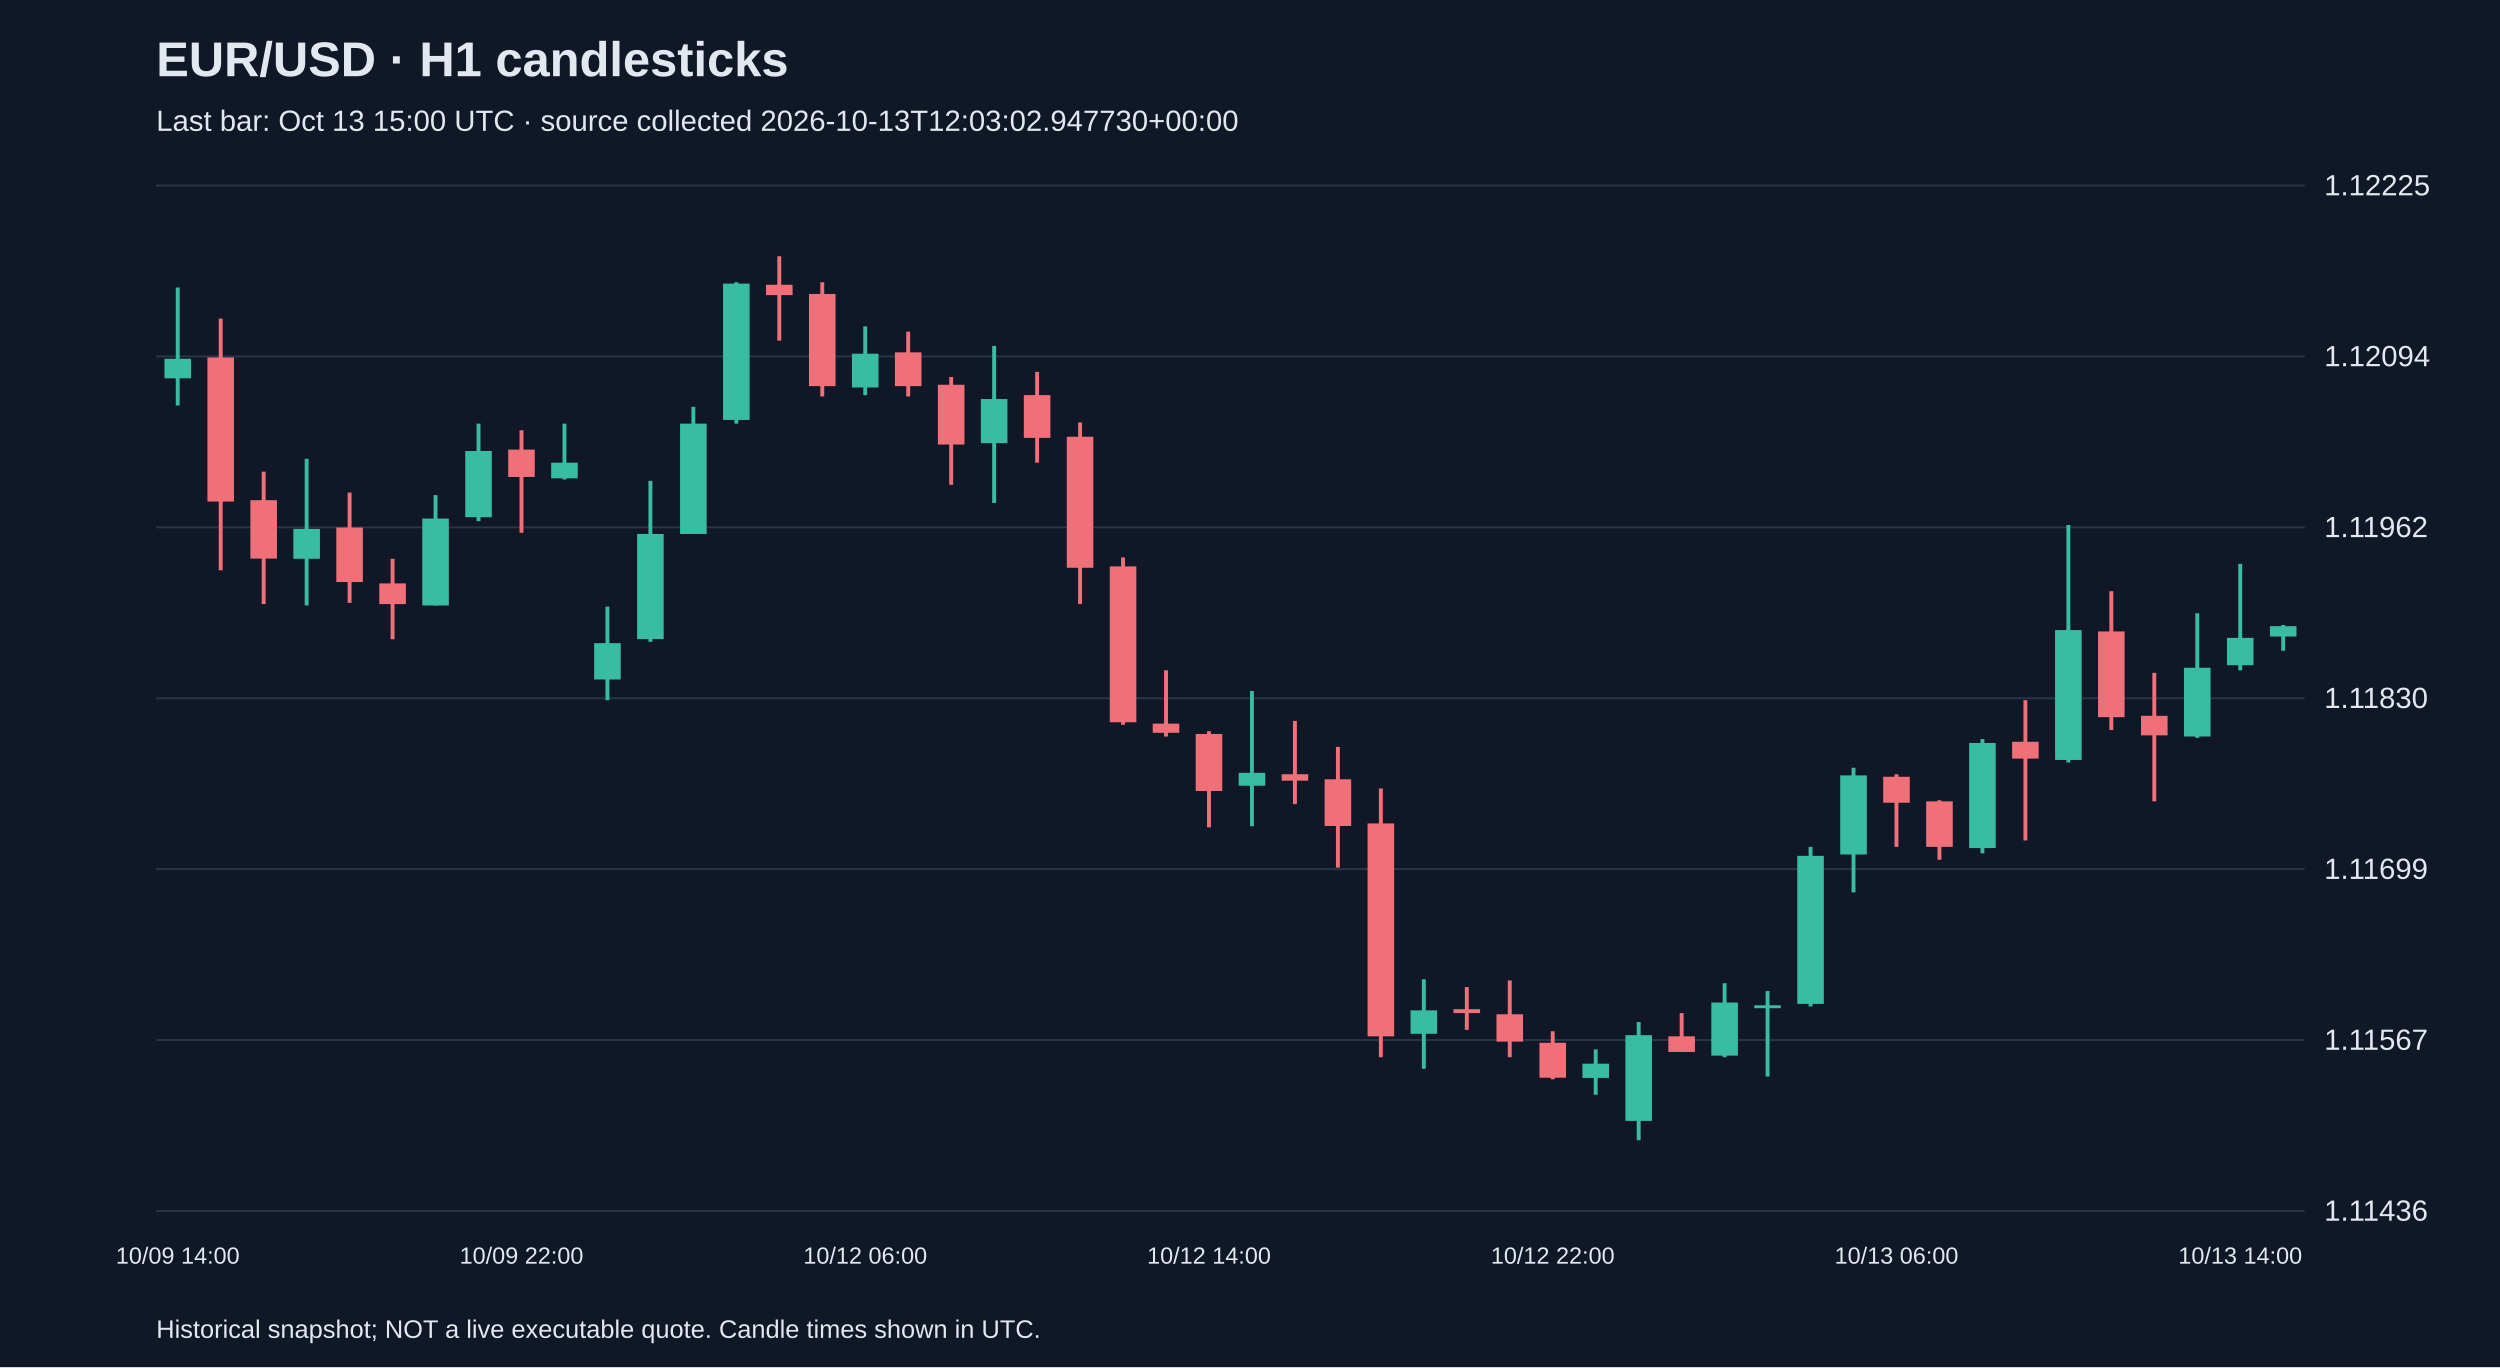
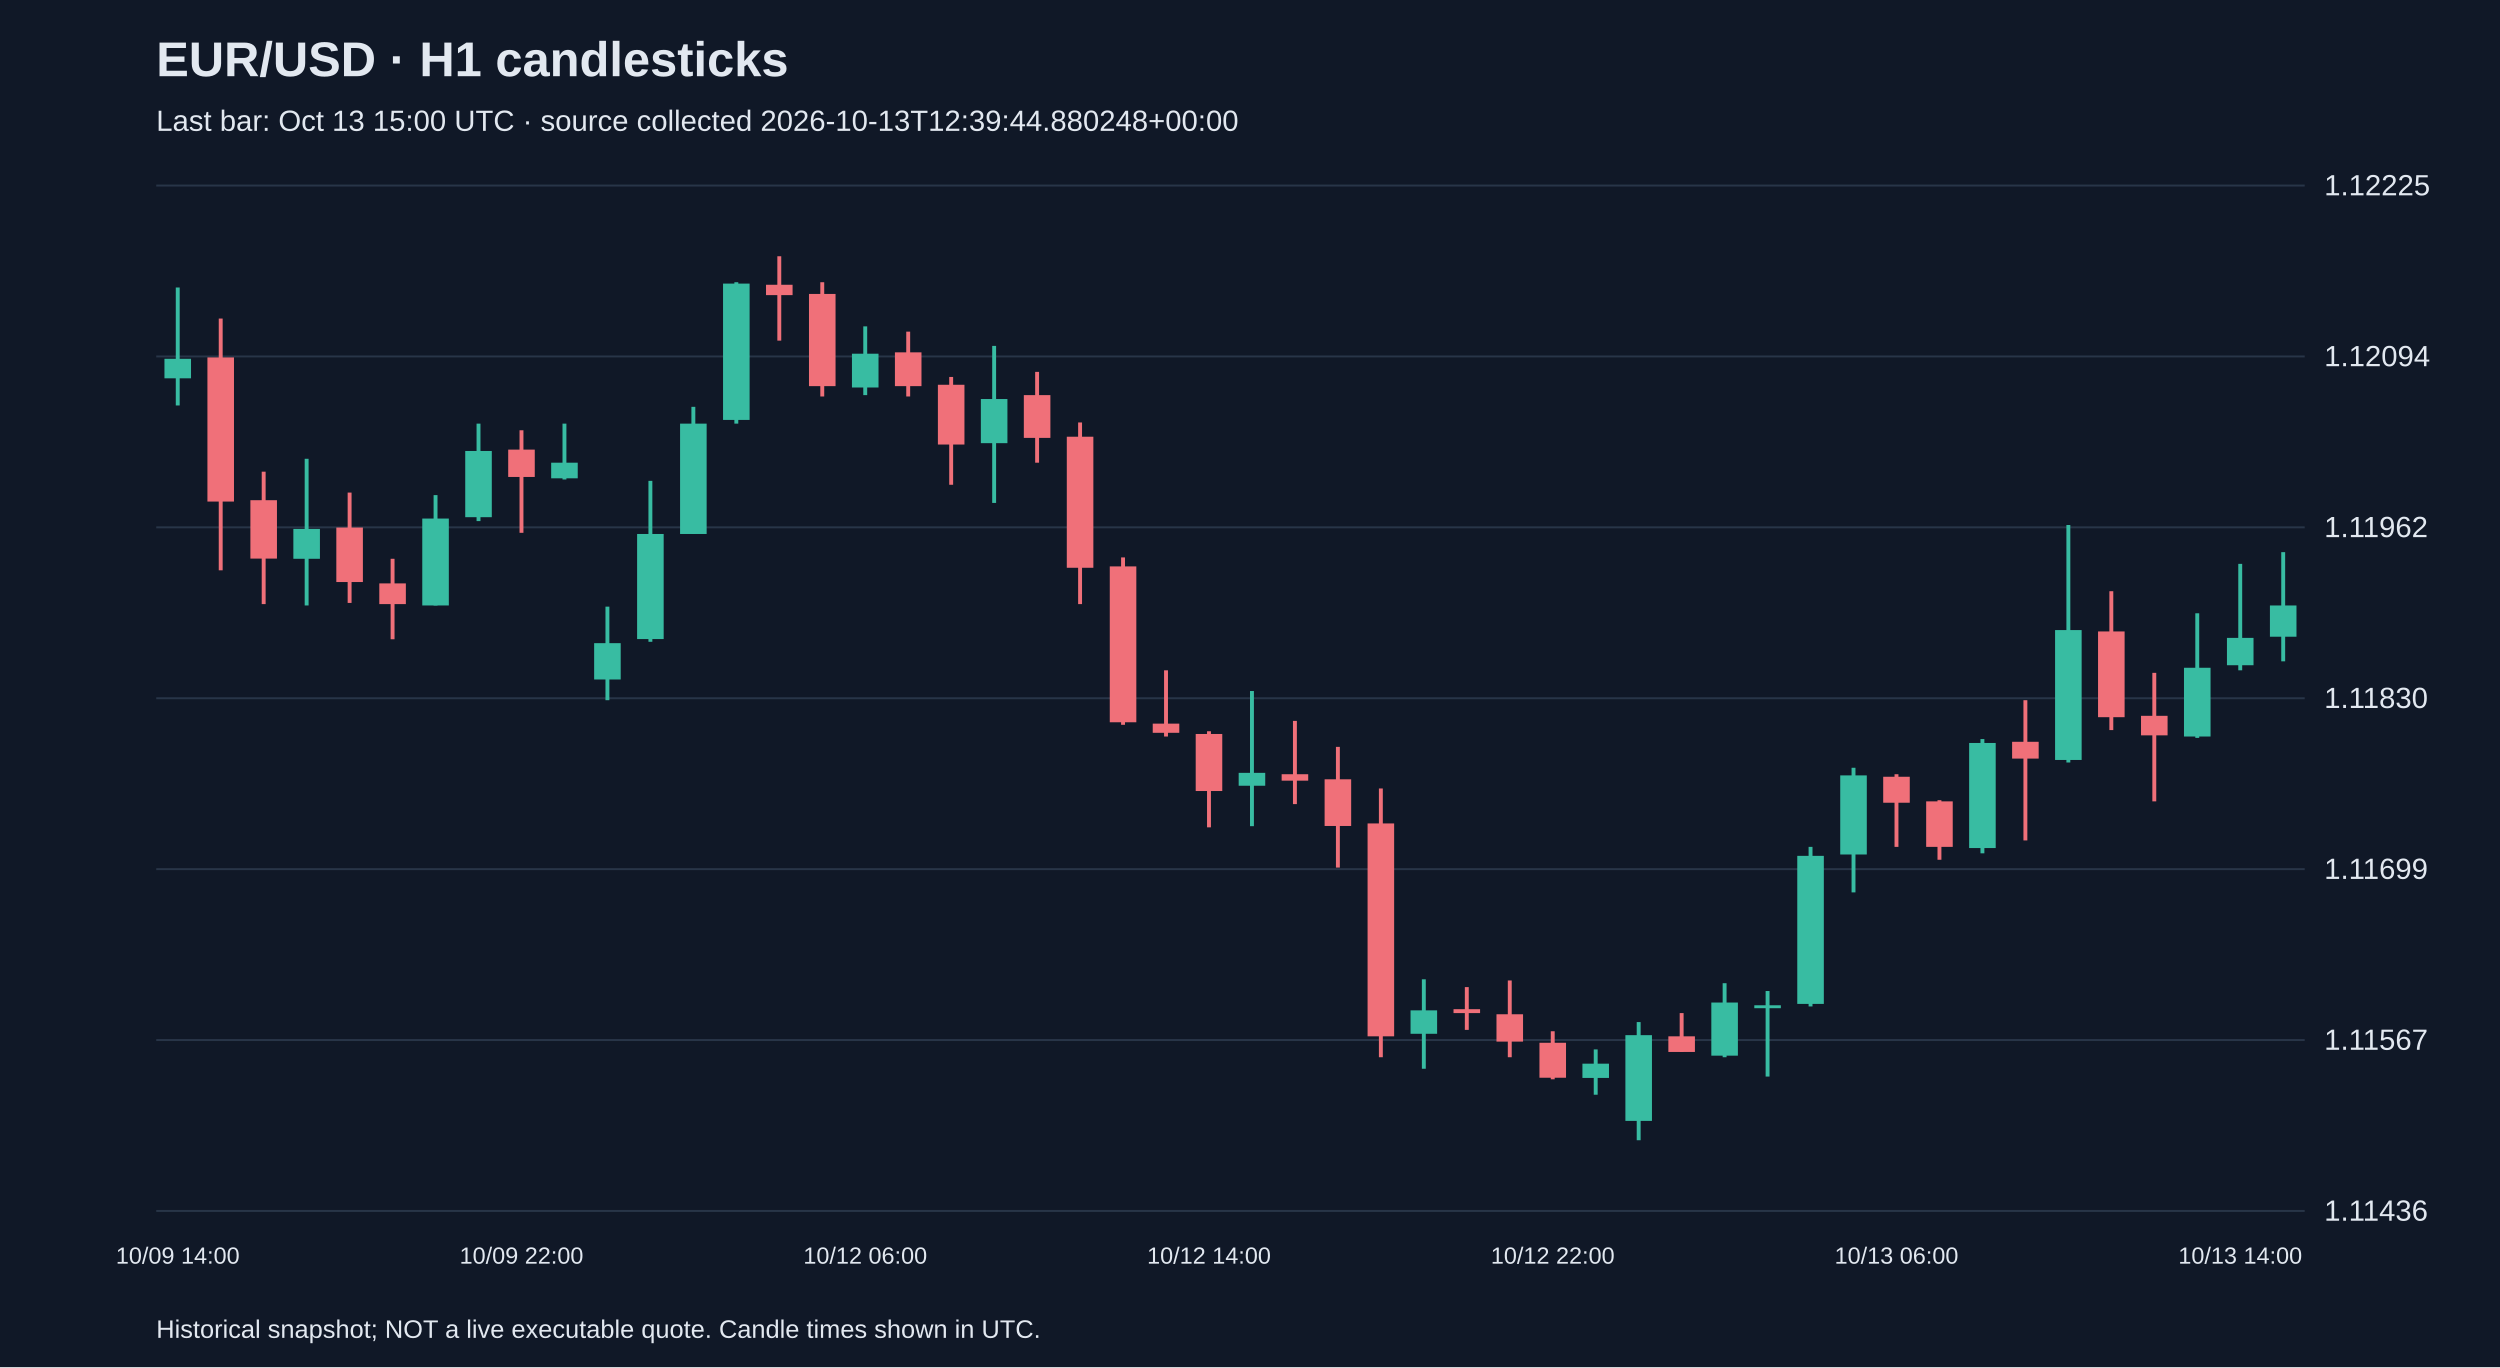
<svg xmlns="http://www.w3.org/2000/svg" viewBox="0 0 1280 700">
  <rect width="100%" height="100%" fill="#101827" />
  <style>text{font-family:Arial,sans-serif;fill:#e2e8f0}</style>
  <text x="80" y="39" font-size="25" font-weight="bold">EUR/USD · H1 candlesticks</text>
-   <text x="80" y="67" font-size="15" fill="#a6b1c5">Last bar: Oct 13 15:00 UTC · source collected 2026-10-13T12:03:02.947730+00:00</text>
+   <text x="80" y="67" font-size="15" fill="#a6b1c5">Last bar: Oct 13 15:00 UTC · source collected 2026-10-13T12:39:44.880248+00:00</text>
  <line x1="80" y1="620.0" x2="1180" y2="620.0" stroke="#283548" />
  <text x="1190" y="625.0" font-size="15">1.11436</text>
  <line x1="80" y1="532.5" x2="1180" y2="532.5" stroke="#283548" />
  <text x="1190" y="537.5" font-size="15">1.11567</text>
  <line x1="80" y1="445.0" x2="1180" y2="445.0" stroke="#283548" />
  <text x="1190" y="450.0" font-size="15">1.11699</text>
  <line x1="80" y1="357.5" x2="1180" y2="357.5" stroke="#283548" />
  <text x="1190" y="362.5" font-size="15">1.11830</text>
  <line x1="80" y1="270.0" x2="1180" y2="270.0" stroke="#283548" />
  <text x="1190" y="275.0" font-size="15">1.11962</text>
  <line x1="80" y1="182.5" x2="1180" y2="182.5" stroke="#283548" />
  <text x="1190" y="187.5" font-size="15">1.12094</text>
  <line x1="80" y1="95.0" x2="1180" y2="95.0" stroke="#283548" />
  <text x="1190" y="100.0" font-size="15">1.12225</text>
  <line x1="91.0" y1="147.2" x2="91.0" y2="207.6" stroke="#38bca2" stroke-width="2" />
  <rect x="84.2" y="183.7" width="13.6" height="10.0" fill="#38bca2" />
  <text x="91.0" y="647" text-anchor="middle" font-size="12">10/09 14:00</text>
  <line x1="113.0" y1="163.1" x2="113.0" y2="292.0" stroke="#f07079" stroke-width="2" />
  <rect x="106.2" y="183.0" width="13.6" height="73.8" fill="#f07079" />
  <line x1="135.0" y1="241.5" x2="135.0" y2="309.3" stroke="#f07079" stroke-width="2" />
  <rect x="128.2" y="256.1" width="13.6" height="29.9" fill="#f07079" />
  <line x1="157.0" y1="234.9" x2="157.0" y2="310.0" stroke="#38bca2" stroke-width="2" />
  <rect x="150.2" y="270.8" width="13.6" height="15.3" fill="#38bca2" />
  <line x1="179.0" y1="252.2" x2="179.0" y2="308.7" stroke="#f07079" stroke-width="2" />
  <rect x="172.2" y="270.1" width="13.6" height="27.9" fill="#f07079" />
  <line x1="201.0" y1="286.1" x2="201.0" y2="327.3" stroke="#f07079" stroke-width="2" />
  <rect x="194.2" y="298.7" width="13.6" height="10.6" fill="#f07079" />
  <line x1="223.0" y1="253.5" x2="223.0" y2="310.0" stroke="#38bca2" stroke-width="2" />
  <rect x="216.2" y="265.5" width="13.6" height="44.5" fill="#38bca2" />
  <line x1="245.0" y1="216.9" x2="245.0" y2="266.8" stroke="#38bca2" stroke-width="2" />
  <rect x="238.2" y="230.9" width="13.6" height="33.9" fill="#38bca2" />
  <line x1="267.0" y1="220.3" x2="267.0" y2="272.8" stroke="#f07079" stroke-width="2" />
  <rect x="260.2" y="230.2" width="13.6" height="14.0" fill="#f07079" />
  <text x="267.0" y="647" text-anchor="middle" font-size="12">10/09 22:00</text>
  <line x1="289.0" y1="216.9" x2="289.0" y2="245.5" stroke="#38bca2" stroke-width="2" />
  <rect x="282.2" y="236.9" width="13.6" height="8.0" fill="#38bca2" />
  <line x1="311.0" y1="310.6" x2="311.0" y2="358.5" stroke="#38bca2" stroke-width="2" />
  <rect x="304.2" y="329.3" width="13.6" height="18.6" fill="#38bca2" />
  <line x1="333.0" y1="246.2" x2="333.0" y2="328.6" stroke="#38bca2" stroke-width="2" />
  <rect x="326.2" y="273.4" width="13.6" height="53.8" fill="#38bca2" />
  <line x1="355.0" y1="208.3" x2="355.0" y2="273.4" stroke="#38bca2" stroke-width="2" />
  <rect x="348.2" y="216.9" width="13.6" height="56.5" fill="#38bca2" />
  <line x1="377.0" y1="144.5" x2="377.0" y2="216.9" stroke="#38bca2" stroke-width="2" />
  <rect x="370.2" y="145.2" width="13.6" height="69.8" fill="#38bca2" />
  <line x1="399.0" y1="131.2" x2="399.0" y2="174.4" stroke="#f07079" stroke-width="2" />
  <rect x="392.2" y="145.8" width="13.6" height="5.3" fill="#f07079" />
  <line x1="421.0" y1="144.5" x2="421.0" y2="203.0" stroke="#f07079" stroke-width="2" />
  <rect x="414.2" y="150.5" width="13.6" height="47.2" fill="#f07079" />
  <line x1="443.0" y1="167.1" x2="443.0" y2="202.3" stroke="#38bca2" stroke-width="2" />
  <rect x="436.2" y="181.1" width="13.6" height="17.3" fill="#38bca2" />
  <text x="443.0" y="647" text-anchor="middle" font-size="12">10/12 06:00</text>
  <line x1="465.0" y1="169.8" x2="465.0" y2="203.0" stroke="#f07079" stroke-width="2" />
  <rect x="458.2" y="180.4" width="13.6" height="17.3" fill="#f07079" />
  <line x1="487.0" y1="193.0" x2="487.0" y2="248.2" stroke="#f07079" stroke-width="2" />
  <rect x="480.2" y="197.0" width="13.6" height="30.6" fill="#f07079" />
  <line x1="509.0" y1="177.1" x2="509.0" y2="257.5" stroke="#38bca2" stroke-width="2" />
  <rect x="502.2" y="204.3" width="13.6" height="22.6" fill="#38bca2" />
  <line x1="531.0" y1="190.4" x2="531.0" y2="236.9" stroke="#f07079" stroke-width="2" />
  <rect x="524.2" y="202.3" width="13.6" height="21.9" fill="#f07079" />
  <line x1="553.0" y1="216.3" x2="553.0" y2="309.3" stroke="#f07079" stroke-width="2" />
  <rect x="546.2" y="223.6" width="13.6" height="67.1" fill="#f07079" />
  <line x1="575.0" y1="285.4" x2="575.0" y2="371.1" stroke="#f07079" stroke-width="2" />
  <rect x="568.2" y="290.0" width="13.6" height="79.8" fill="#f07079" />
  <line x1="597.0" y1="343.2" x2="597.0" y2="377.1" stroke="#f07079" stroke-width="2" />
  <rect x="590.2" y="370.5" width="13.6" height="4.7" fill="#f07079" />
  <line x1="619.0" y1="374.4" x2="619.0" y2="423.6" stroke="#f07079" stroke-width="2" />
  <rect x="612.2" y="375.8" width="13.6" height="29.2" fill="#f07079" />
  <text x="619.0" y="647" text-anchor="middle" font-size="12">10/12 14:00</text>
  <line x1="641.0" y1="353.8" x2="641.0" y2="423.0" stroke="#38bca2" stroke-width="2" />
  <rect x="634.2" y="395.7" width="13.6" height="6.6" fill="#38bca2" />
  <line x1="663.0" y1="369.1" x2="663.0" y2="411.7" stroke="#f07079" stroke-width="2" />
  <rect x="656.2" y="396.4" width="13.6" height="3.3" fill="#f07079" />
  <line x1="685.0" y1="382.4" x2="685.0" y2="444.2" stroke="#f07079" stroke-width="2" />
  <rect x="678.2" y="399.0" width="13.6" height="23.9" fill="#f07079" />
  <line x1="707.0" y1="403.7" x2="707.0" y2="541.3" stroke="#f07079" stroke-width="2" />
  <rect x="700.2" y="421.6" width="13.6" height="109.0" fill="#f07079" />
  <line x1="729.0" y1="501.4" x2="729.0" y2="547.2" stroke="#38bca2" stroke-width="2" />
  <rect x="722.2" y="517.3" width="13.6" height="12.0" fill="#38bca2" />
  <line x1="751.0" y1="505.4" x2="751.0" y2="527.3" stroke="#f07079" stroke-width="2" />
  <rect x="744.2" y="516.7" width="13.6" height="2.0" fill="#f07079" />
  <line x1="773.0" y1="502.0" x2="773.0" y2="541.3" stroke="#f07079" stroke-width="2" />
  <rect x="766.2" y="519.3" width="13.6" height="14.0" fill="#f07079" />
  <line x1="795.0" y1="528.0" x2="795.0" y2="552.6" stroke="#f07079" stroke-width="2" />
  <rect x="788.2" y="533.9" width="13.6" height="17.9" fill="#f07079" />
  <text x="795.0" y="647" text-anchor="middle" font-size="12">10/12 22:00</text>
  <line x1="817.0" y1="537.3" x2="817.0" y2="560.5" stroke="#38bca2" stroke-width="2" />
  <rect x="810.2" y="544.6" width="13.6" height="7.3" fill="#38bca2" />
  <line x1="839.0" y1="523.3" x2="839.0" y2="583.8" stroke="#38bca2" stroke-width="2" />
  <rect x="832.2" y="530.0" width="13.6" height="43.9" fill="#38bca2" />
  <line x1="861.0" y1="518.7" x2="861.0" y2="538.6" stroke="#f07079" stroke-width="2" />
  <rect x="854.2" y="530.6" width="13.6" height="8.0" fill="#f07079" />
  <line x1="883.0" y1="503.4" x2="883.0" y2="541.3" stroke="#38bca2" stroke-width="2" />
  <rect x="876.2" y="513.3" width="13.6" height="27.2" fill="#38bca2" />
  <line x1="905.0" y1="507.4" x2="905.0" y2="551.2" stroke="#38bca2" stroke-width="2" />
  <rect x="898.2" y="514.7" width="13.6" height="1.5" fill="#38bca2" />
  <line x1="927.0" y1="433.6" x2="927.0" y2="515.3" stroke="#38bca2" stroke-width="2" />
  <rect x="920.2" y="438.2" width="13.6" height="75.8" fill="#38bca2" />
  <line x1="949.0" y1="393.1" x2="949.0" y2="456.9" stroke="#38bca2" stroke-width="2" />
  <rect x="942.2" y="397.0" width="13.6" height="40.5" fill="#38bca2" />
  <line x1="971.0" y1="396.4" x2="971.0" y2="433.6" stroke="#f07079" stroke-width="2" />
  <rect x="964.2" y="397.7" width="13.6" height="13.3" fill="#f07079" />
  <text x="971.0" y="647" text-anchor="middle" font-size="12">10/13 06:00</text>
  <line x1="993.0" y1="409.7" x2="993.0" y2="440.2" stroke="#f07079" stroke-width="2" />
  <rect x="986.2" y="410.3" width="13.6" height="23.3" fill="#f07079" />
  <line x1="1015.0" y1="378.4" x2="1015.0" y2="436.9" stroke="#38bca2" stroke-width="2" />
  <rect x="1008.2" y="380.4" width="13.6" height="53.8" fill="#38bca2" />
  <line x1="1037.0" y1="358.5" x2="1037.0" y2="430.3" stroke="#f07079" stroke-width="2" />
  <rect x="1030.2" y="379.8" width="13.6" height="8.6" fill="#f07079" />
  <line x1="1059.0" y1="268.8" x2="1059.0" y2="390.4" stroke="#38bca2" stroke-width="2" />
  <rect x="1052.2" y="322.6" width="13.6" height="66.5" fill="#38bca2" />
  <line x1="1081.0" y1="302.7" x2="1081.0" y2="373.8" stroke="#f07079" stroke-width="2" />
  <rect x="1074.2" y="323.3" width="13.6" height="43.9" fill="#f07079" />
  <line x1="1103.0" y1="344.5" x2="1103.0" y2="410.3" stroke="#f07079" stroke-width="2" />
  <rect x="1096.2" y="366.5" width="13.6" height="10.0" fill="#f07079" />
  <line x1="1125.0" y1="314.0" x2="1125.0" y2="377.8" stroke="#38bca2" stroke-width="2" />
  <rect x="1118.2" y="341.9" width="13.6" height="35.2" fill="#38bca2" />
  <line x1="1147.0" y1="288.7" x2="1147.0" y2="343.2" stroke="#38bca2" stroke-width="2" />
  <rect x="1140.2" y="326.6" width="13.6" height="14.0" fill="#38bca2" />
  <text x="1147.0" y="647" text-anchor="middle" font-size="12">10/13 14:00</text>
-   <line x1="1169.0" y1="320.0" x2="1169.0" y2="333.2" stroke="#38bca2" stroke-width="2" />
-   <rect x="1162.2" y="320.6" width="13.6" height="5.3" fill="#38bca2" />
+   <line x1="1169.0" y1="282.7" x2="1169.0" y2="338.6" stroke="#38bca2" stroke-width="2" />
+   <rect x="1162.2" y="310.0" width="13.6" height="16.0" fill="#38bca2" />
  <text x="80" y="685" font-size="13">Historical snapshot; NOT a live executable quote. Candle times shown in UTC.</text>
</svg>
